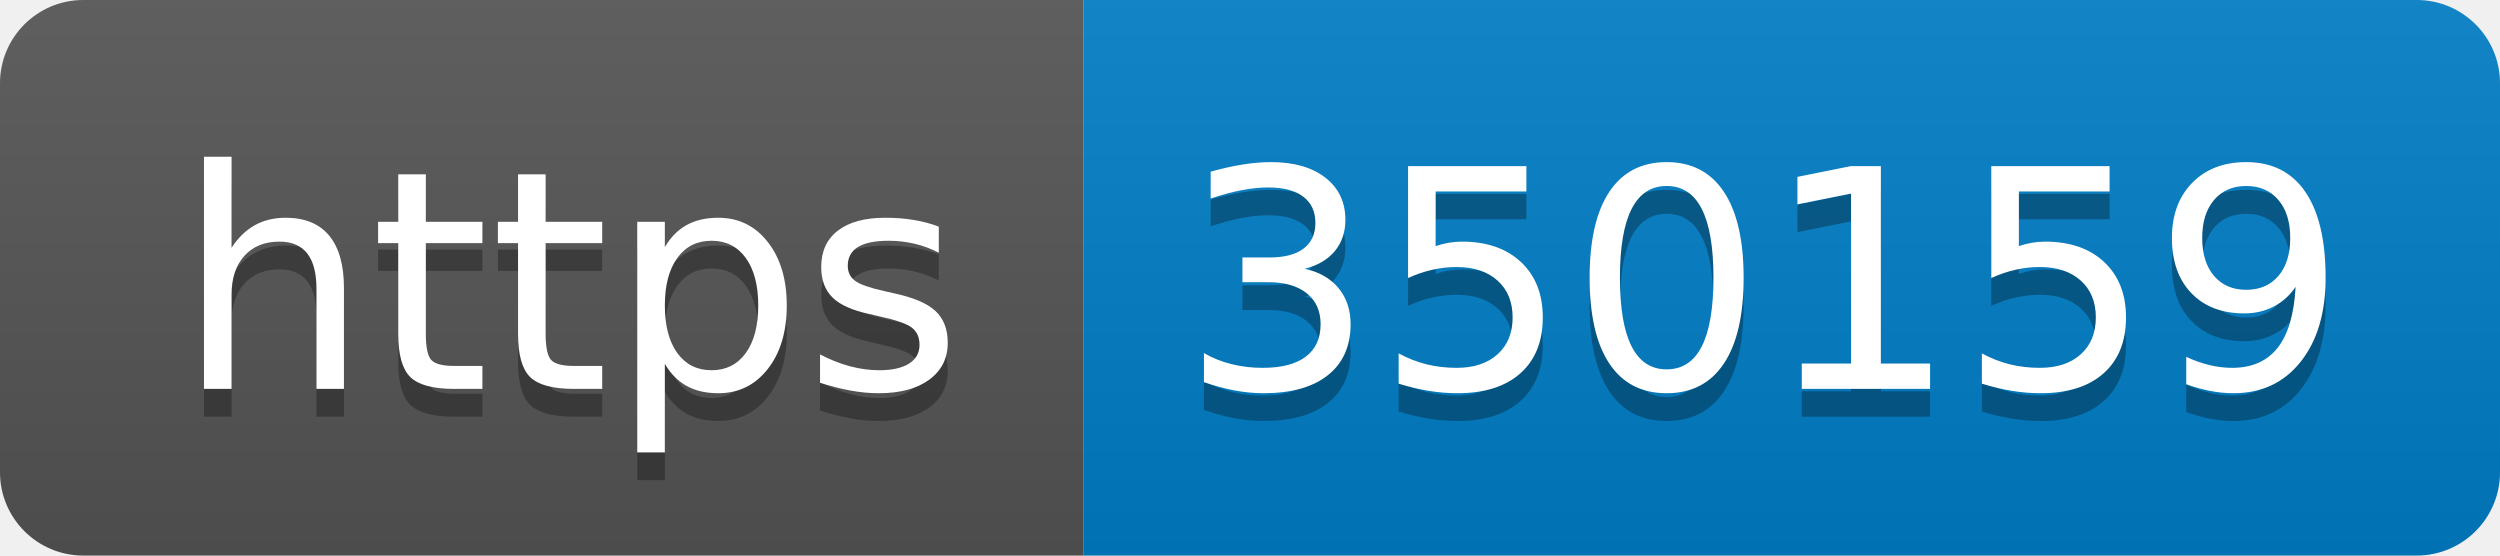
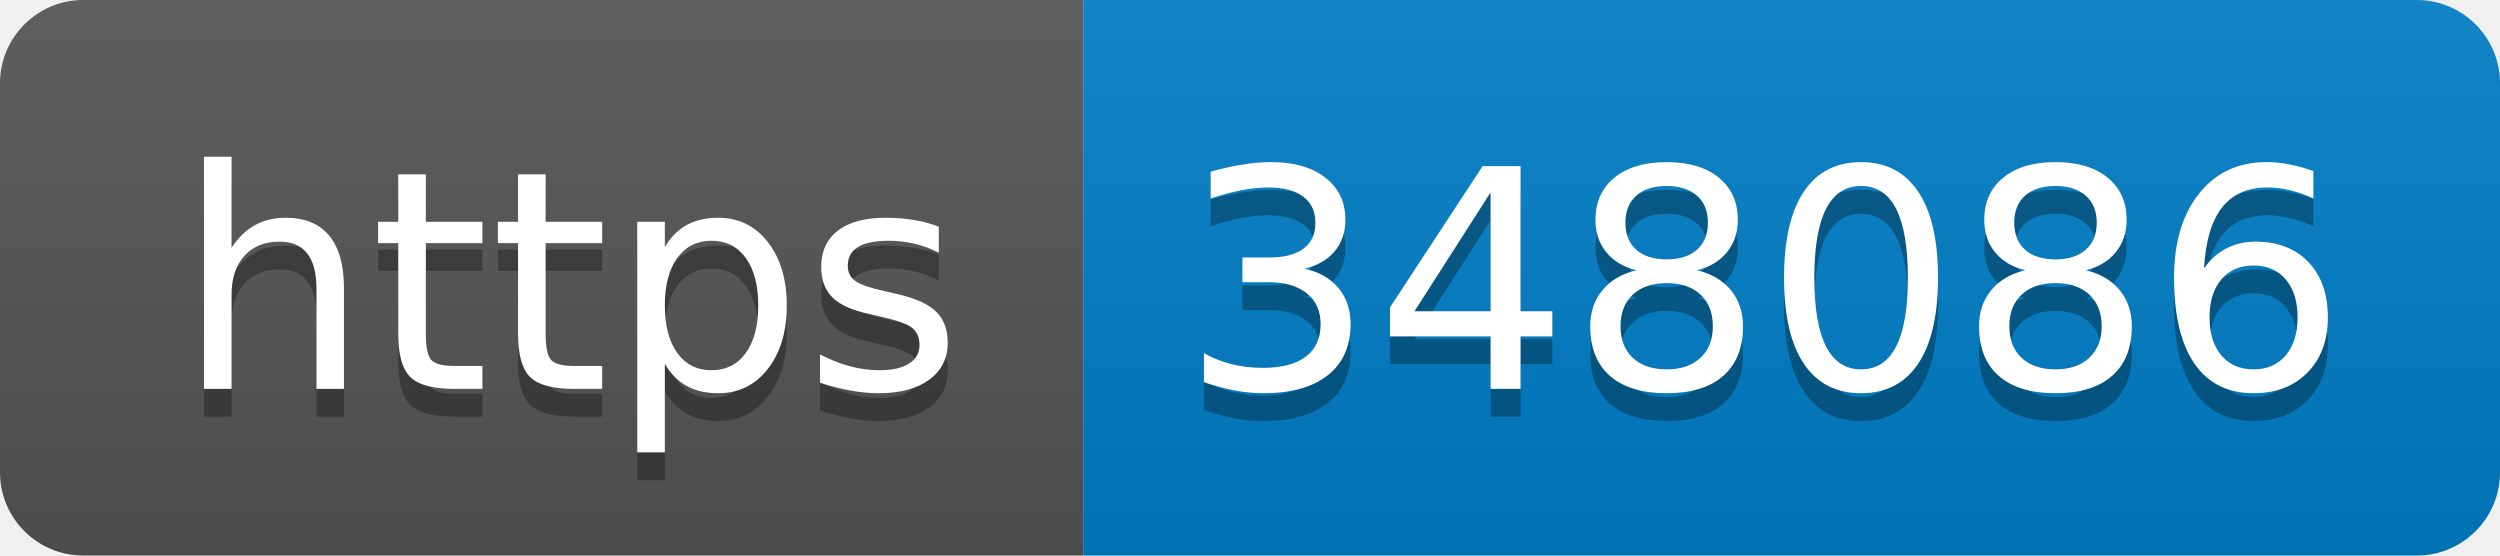
- <svg xmlns="http://www.w3.org/2000/svg" width="90" height="20" role="img" aria-label="https: 350159">
+ <svg xmlns="http://www.w3.org/2000/svg" width="90" height="20" role="img" aria-label="https: 348086">
  <linearGradient id="s" x2="0" y2="100%">
    <stop offset="0" stop-color="#bbb" stop-opacity=".1" />
    <stop offset="1" stop-opacity=".1" />
  </linearGradient>
  <clipPath id="r">
    <rect width="90" height="20" rx="3" fill="#fff" />
  </clipPath>
  <g clip-path="url(#r)">
    <rect width="39" height="20" fill="#555" />
    <rect x="39" width="51" height="20" fill="#007ec6" />
    <rect width="90" height="20" fill="url(#s)" />
  </g>
  <g fill="#fff" text-anchor="middle" font-family="Verdana,Geneva,DejaVu Sans,sans-serif" text-rendering="geometricPrecision" font-size="110">
    <text aria-hidden="true" x="205" y="150" fill="#010101" fill-opacity=".3" transform="scale(.1)" textLength="290">https</text>
    <text x="205" y="140" transform="scale(.1)" fill="#fff" textLength="290">https</text>
-     <text aria-hidden="true" x="635" y="150" fill="#010101" fill-opacity=".3" transform="scale(.1)" textLength="410">350159</text>
-     <text x="635" y="140" transform="scale(.1)" fill="#fff" textLength="410">350159</text>
+     <text aria-hidden="true" x="635" y="150" fill="#010101" fill-opacity=".3" transform="scale(.1)" textLength="410">348086</text>
+     <text x="635" y="140" transform="scale(.1)" fill="#fff" textLength="410">348086</text>
  </g>
</svg>
